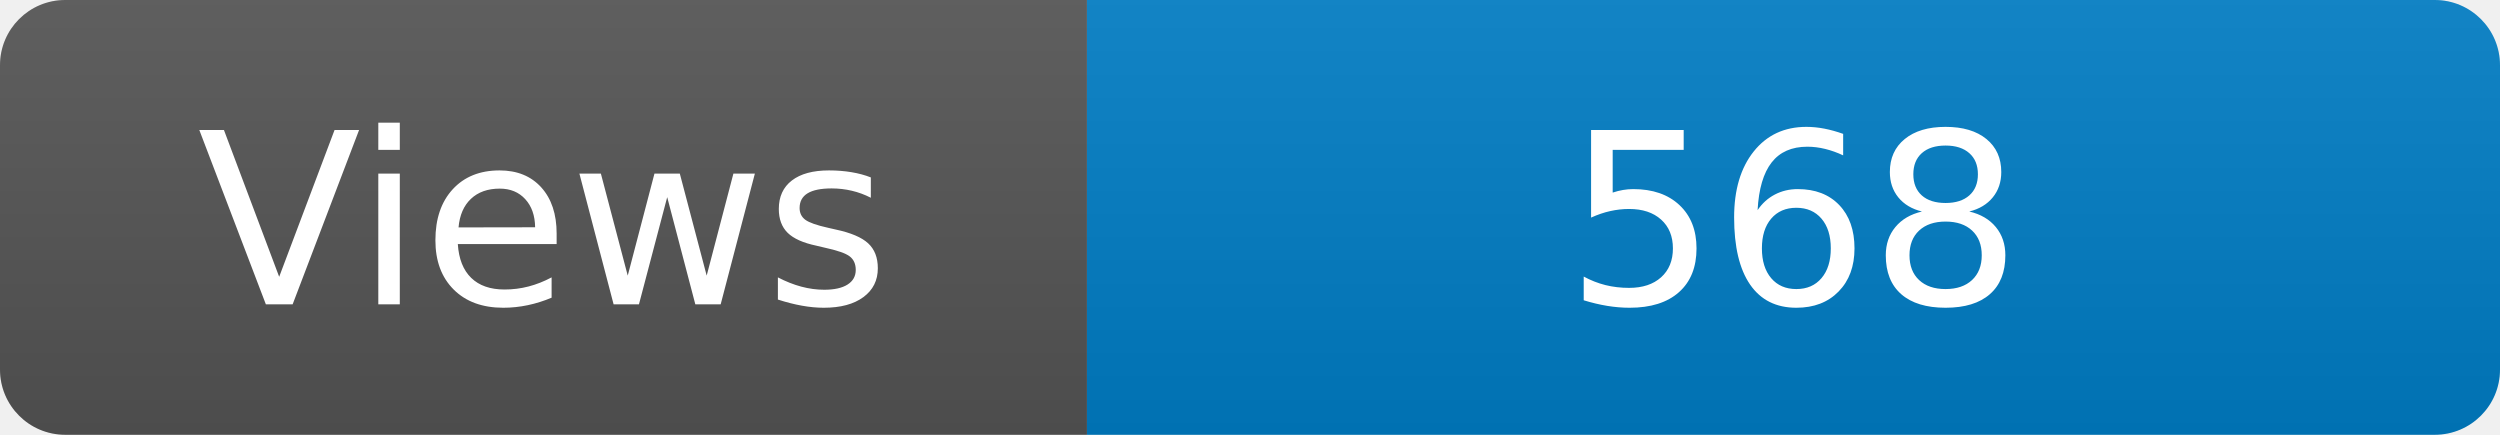
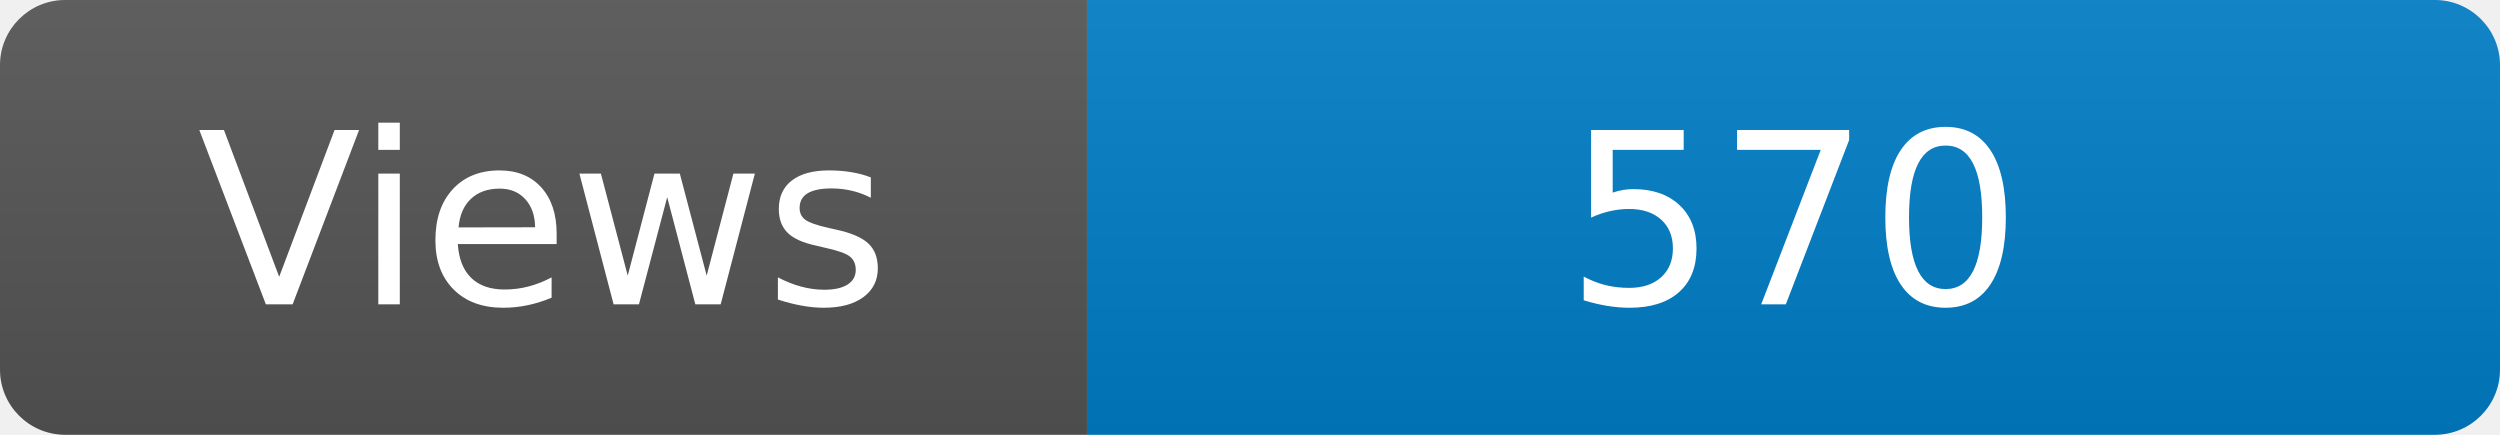
<svg xmlns="http://www.w3.org/2000/svg" width="115" height="20" role="img" aria-label="Maintained?: yes">
  <linearGradient id="s" x2="0" y2="100%">
    <stop offset="0" stop-color="#bbb" stop-opacity=".1" />
    <stop offset="1" stop-opacity=".1" />
  </linearGradient>
  <clipPath id="r">
    <rect width="115" height="20" rx="3" fill="#fff" />
  </clipPath>
  <g clip-path="url(#r)">
    <rect width="50" height="20" fill="#555" />
    <rect x="50" width="160" height="20" fill="#007ec6" />
    <rect width="115" height="20" fill="url(#s)" />
  </g>
  <g fill="#fff" text-anchor="middle" font-family="Verdana,Geneva,DejaVu Sans,sans-serif" font-size="110">
    <text x="250" y="140" transform="scale(.1)" fill="#fff">Views</text>
-     <text x="825" y="140" transform="scale(.1)" fill="#fff">568</text>
+     <text x="825" y="140" transform="scale(.1)" fill="#fff">570</text>
  </g>
</svg>
